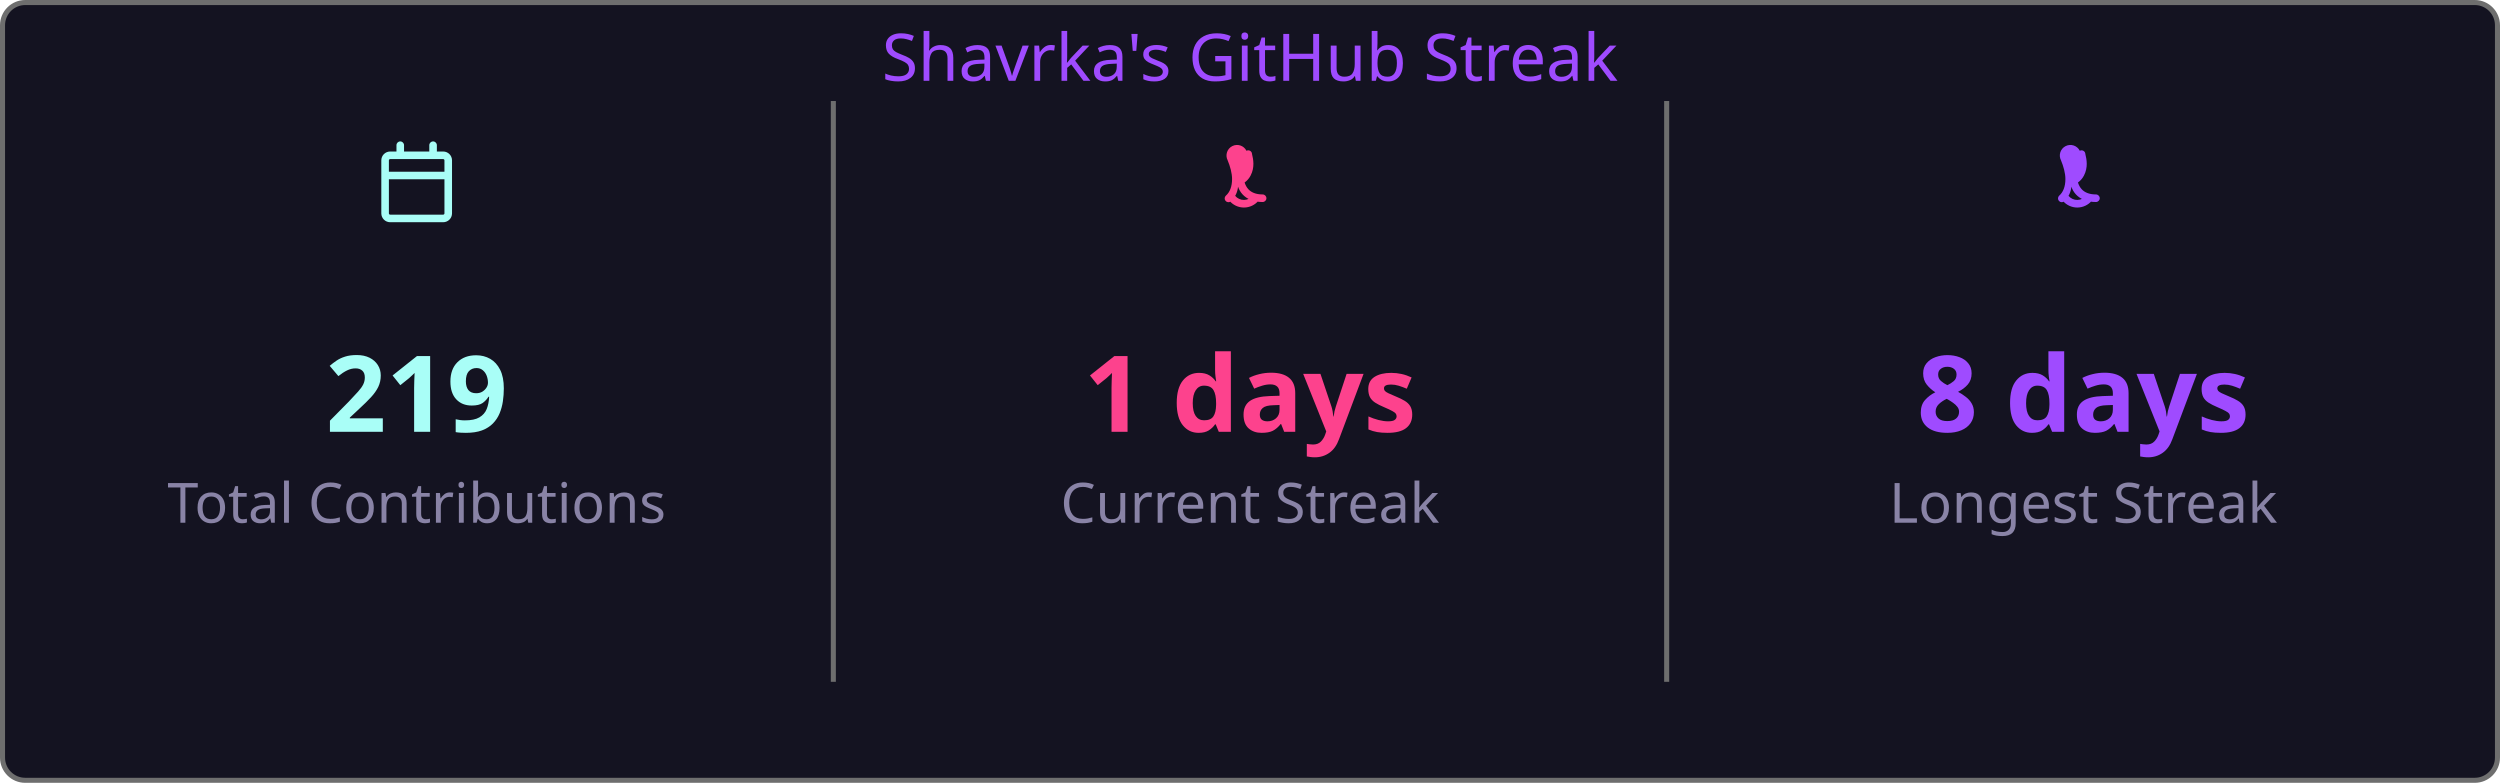
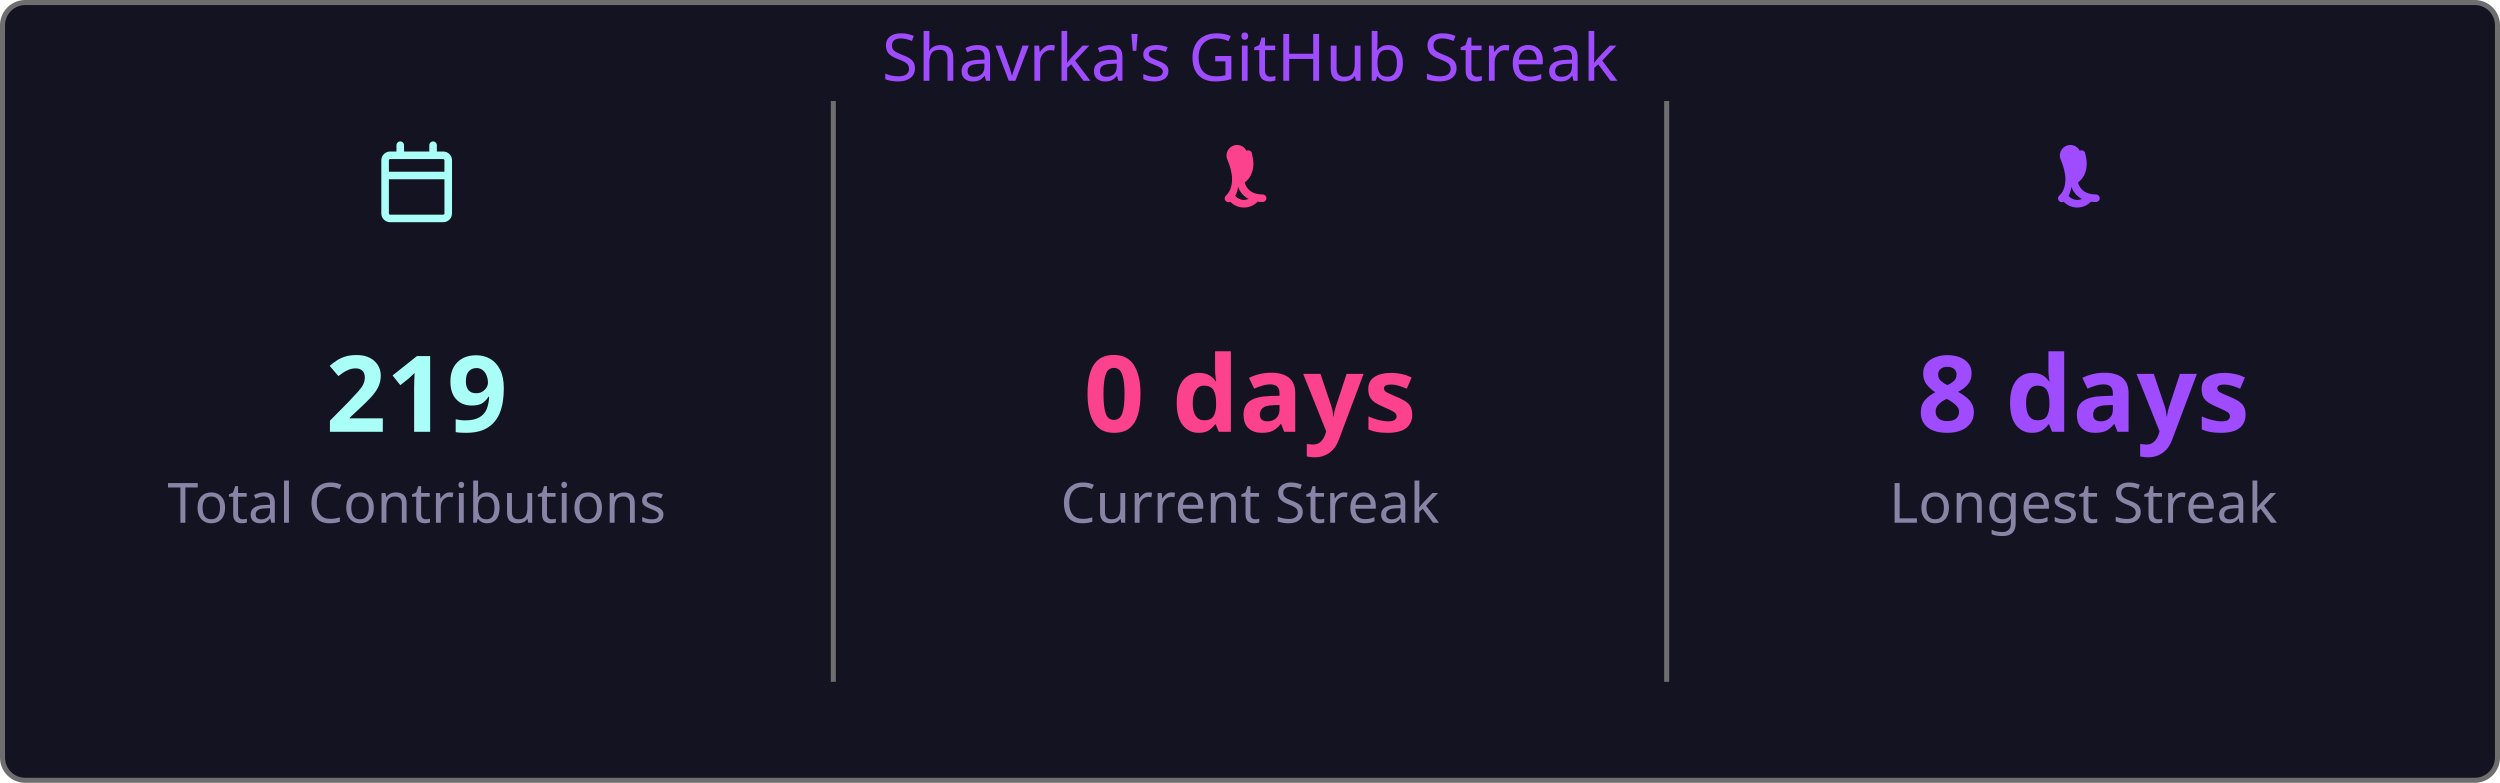
<svg xmlns="http://www.w3.org/2000/svg" width="495" height="155" viewBox="0 0 495 155">
  <style>
    .fade { animation: fadeIn .8s ease both }
    @keyframes fadeIn { from { opacity:0 } to { opacity:1 } }
  </style>
  <rect x=".5" y=".5" width="494" height="154" rx="4.5" fill="#141321" stroke="#6e6e6e" />
  <text class="fade" x="247.5" y="16" fill="#9f4bff" font-size="13" text-anchor="middle" font-family="'Segoe UI', Ubuntu, 'Helvetica Neue', Sans-Serif">Shavrka's GitHub Streak</text>
  <g class="fade">
    <g transform="translate(74.5,28)" fill="#a9fef7">
      <path d="M4.75 0a.75.75 0 0 1 .75.75V2h5V.75a.75.75 0 0 1 1.5 0V2h1.25c.966 0 1.75.784 1.75 1.75v10.5A1.75 1.75 0 0 1 13.25 16H2.75A1.75 1.75 0 0 1 1 14.25V3.75C1 2.784 1.784 2 2.75 2H4V.75A.75.75 0 0 1 4.75 0ZM2.5 7.5v6.75c0 .138.112.25.25.25h10.5a.25.25 0 0 0 .25-.25V7.5Zm10.75-4H2.75a.25.25 0 0 0-.25.25V6h11V3.75a.25.25 0 0 0-.25-.25Z" />
    </g>
    <text x="82.5" y="85.5" fill="#a9fef7" font-size="21" font-weight="bold" text-anchor="middle" font-family="'Segoe UI', Ubuntu, 'Helvetica Neue', Sans-Serif">219</text>
    <text x="82.5" y="103.5" fill="#8983a6" font-size="11" text-anchor="middle" font-family="'Segoe UI', Ubuntu, 'Helvetica Neue', Sans-Serif">Total Contributions</text>
    <line x1="165" y1="20" x2="165" y2="135" stroke="#6e6e6e" stroke-width="1" />
    <g transform="translate(239.5,28)" fill="#fd428d">
      <path d="M7.3 1.85A.75.75 0 0 1 8.4 2.5c.26 1.068.565 2.64-.28 4.265-.293.563-.702 1.021-1.185 1.37.145.46.377.94.737 1.327.54.588 1.42 1.038 2.828 1.038a.75.75 0 0 1 0 1.5c-1.842 0-3.146-.62-3.972-1.51-.428-.466-.717-.988-.895-1.525a4.5 4.5 0 0 1-1.433 2.91.75.75 0 0 1-.98-1.134c.785-.677 1.23-1.805 1.23-3.29 0-1.162-.38-2.52-.88-3.72A.75.75 0 0 1 7.3 1.85Zm2.325 8.81a.75.75 0 0 1 .075 1.06 3.75 3.75 0 0 1-5.8 0 .75.75 0 0 1 1.15-.96 2.25 2.25 0 0 0 3.524-.047.75.75 0 0 1 1.051-.053Z" />
    </g>
-     <text x="247.5" y="85.5" fill="#fd428d" font-size="21" font-weight="bold" text-anchor="middle" font-family="'Segoe UI', Ubuntu, 'Helvetica Neue', Sans-Serif">1 days</text>
+     <text x="247.5" y="85.5" fill="#fd428d" font-size="21" font-weight="bold" text-anchor="middle" font-family="'Segoe UI', Ubuntu, 'Helvetica Neue', Sans-Serif">0 days</text>
    <text x="247.5" y="103.5" fill="#8983a6" font-size="11" text-anchor="middle" font-family="'Segoe UI', Ubuntu, 'Helvetica Neue', Sans-Serif">Current Streak</text>
    <line x1="330" y1="20" x2="330" y2="135" stroke="#6e6e6e" stroke-width="1" />
    <g transform="translate(404.5,28)" fill="#9f4bff">
      <path d="M7.3 1.85A.75.75 0 0 1 8.4 2.5c.26 1.068.565 2.64-.28 4.265-.293.563-.702 1.021-1.185 1.37.145.46.377.94.737 1.327.54.588 1.42 1.038 2.828 1.038a.75.75 0 0 1 0 1.5c-1.842 0-3.146-.62-3.972-1.51-.428-.466-.717-.988-.895-1.525a4.5 4.5 0 0 1-1.433 2.91.75.75 0 0 1-.98-1.134c.785-.677 1.23-1.805 1.23-3.29 0-1.162-.38-2.52-.88-3.72A.75.75 0 0 1 7.3 1.85Zm2.325 8.81a.75.75 0 0 1 .075 1.06 3.75 3.75 0 0 1-5.8 0 .75.75 0 0 1 1.15-.96 2.25 2.25 0 0 0 3.524-.047.75.75 0 0 1 1.051-.053Z" />
    </g>
    <text x="412.5" y="85.5" fill="#9f4bff" font-size="21" font-weight="bold" text-anchor="middle" font-family="'Segoe UI', Ubuntu, 'Helvetica Neue', Sans-Serif">8 days</text>
    <text x="412.5" y="103.5" fill="#8983a6" font-size="11" text-anchor="middle" font-family="'Segoe UI', Ubuntu, 'Helvetica Neue', Sans-Serif">Longest Streak</text>
  </g>
</svg>
